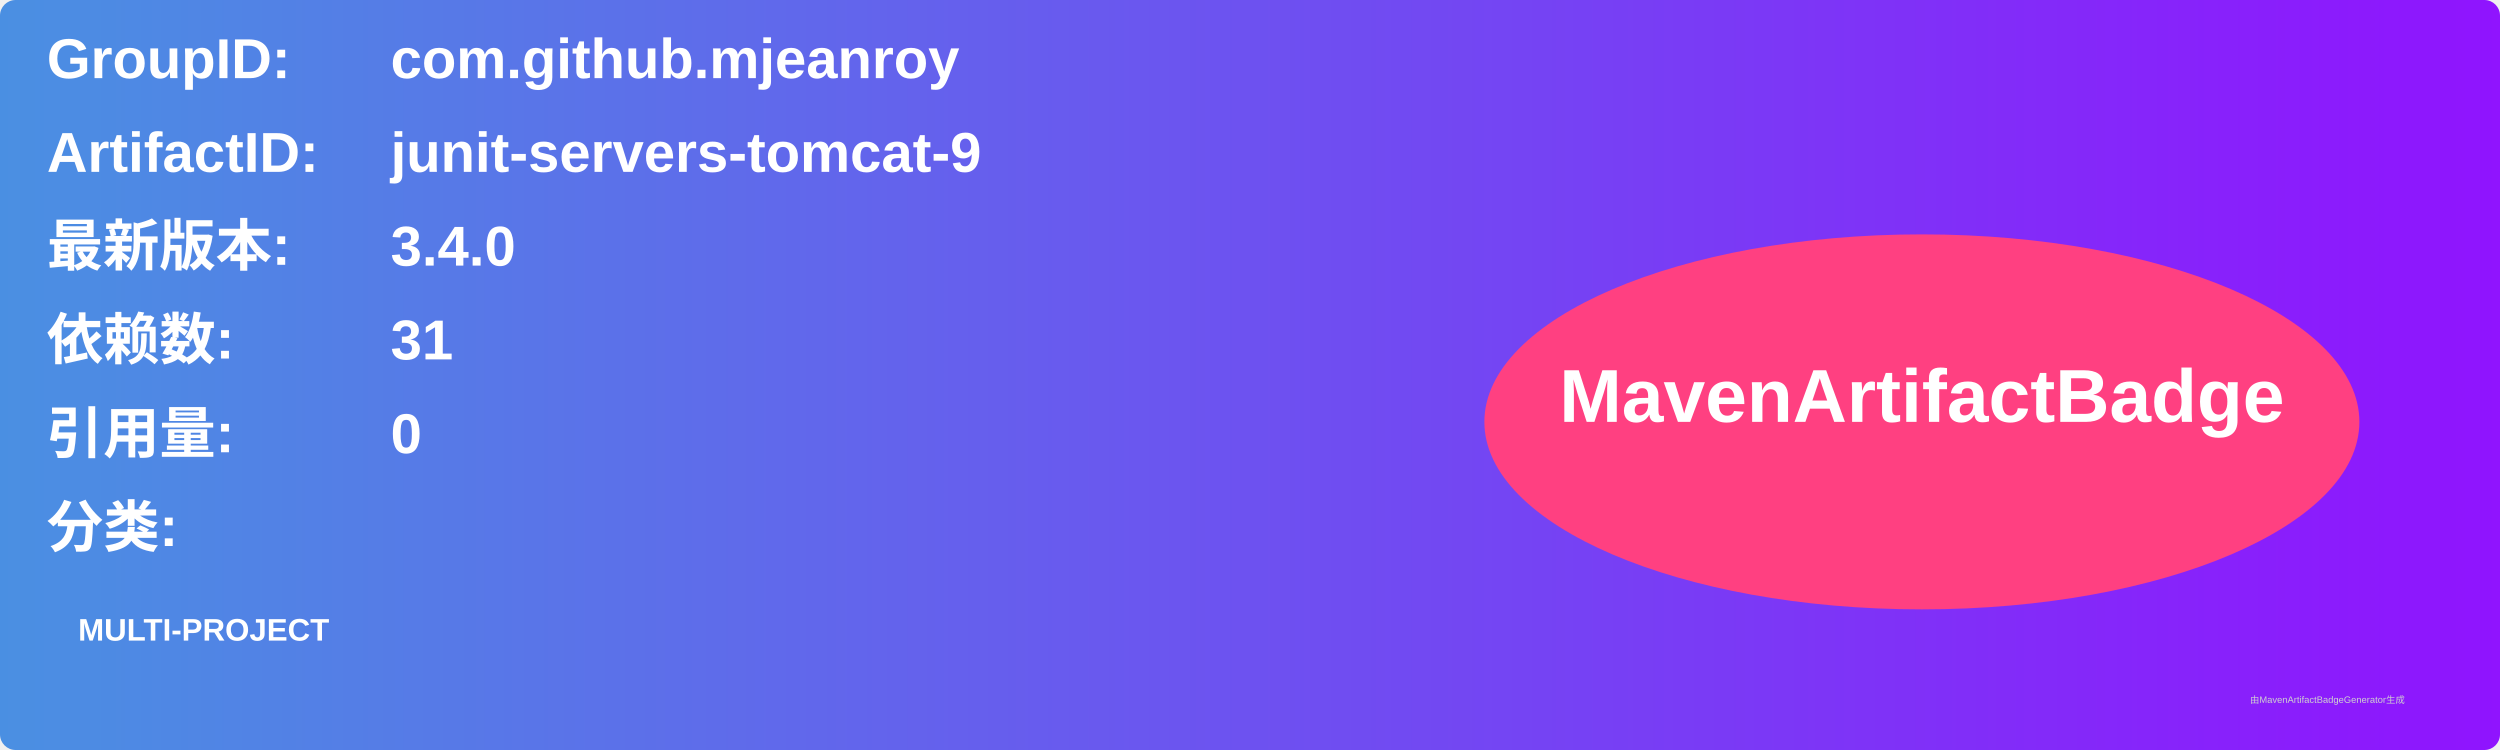
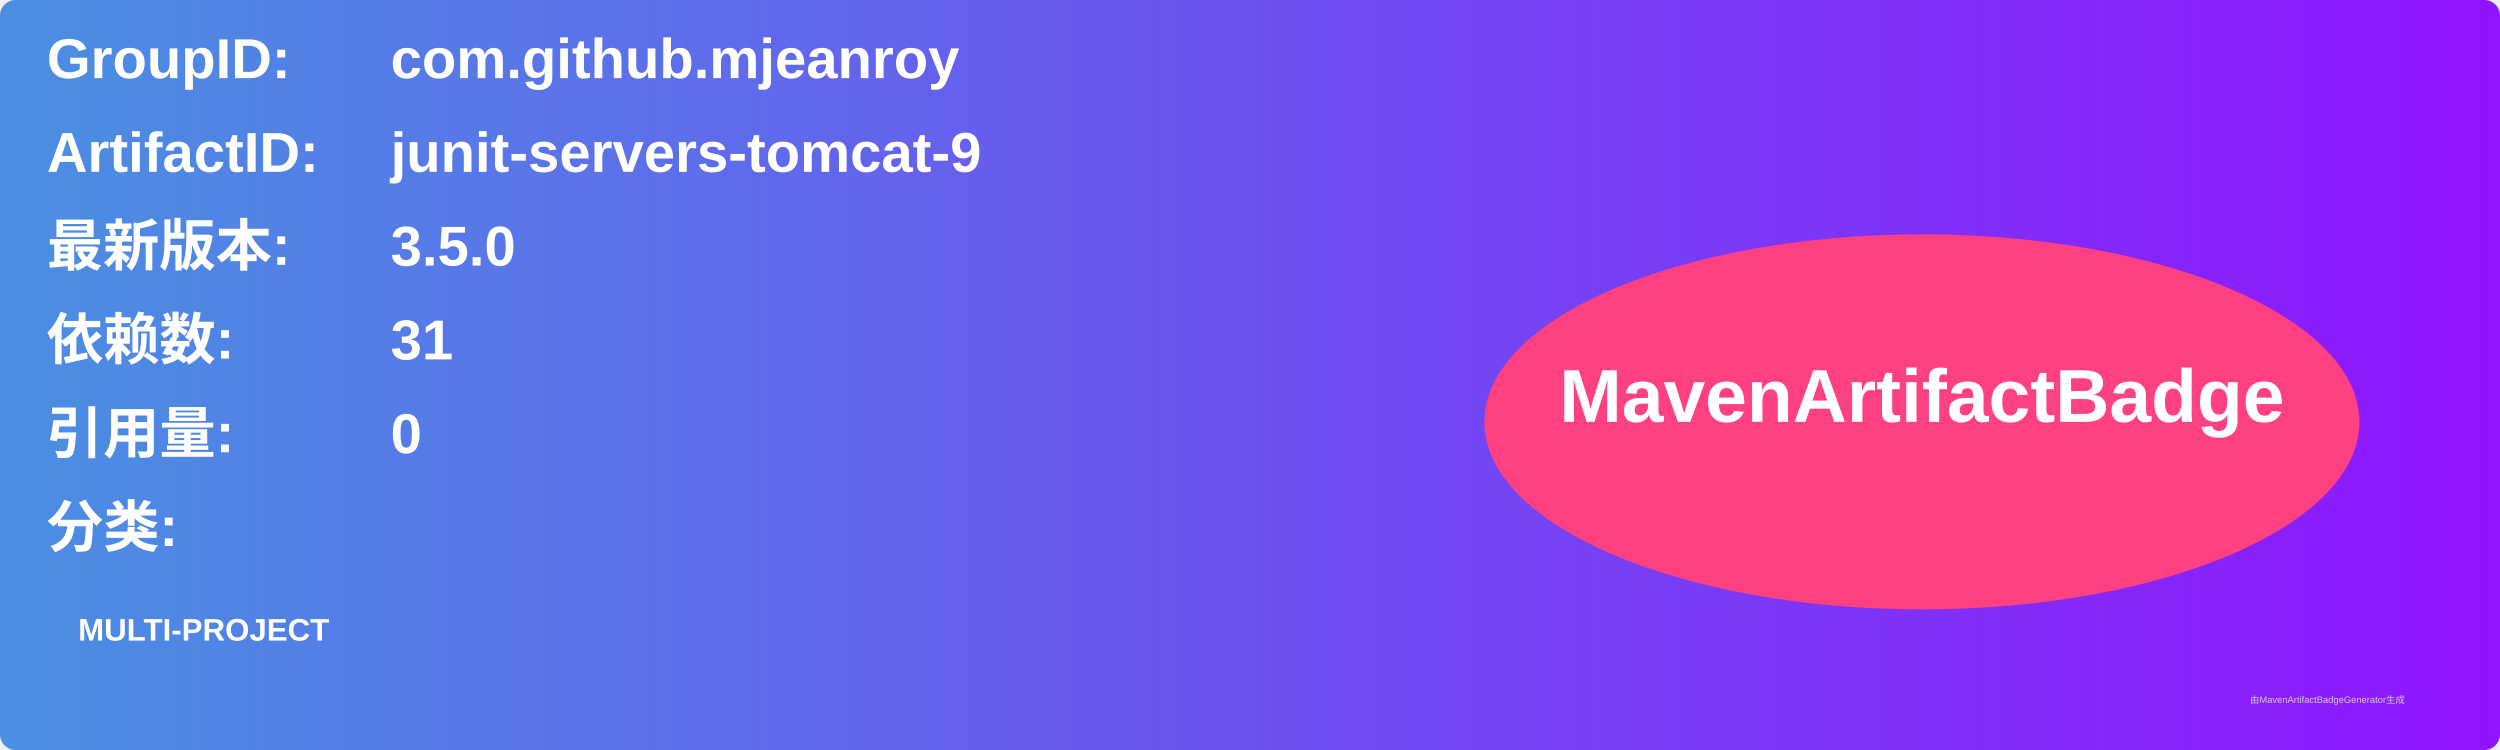
<svg xmlns="http://www.w3.org/2000/svg" width="800" height="240" viewBox="0 0 800 240">
  <linearGradient id="grad" x1="0%" y1="0%" x2="100%" y2="0%">
    <stop offset="0%" stop-color="#4a90e2" />
    <stop offset="100%" stop-color="#9013fe" />
  </linearGradient>
  <rect width="100%" height="100%" rx="5" ry="5" fill="url(#grad)" />
  <g transform="translate(15, 15)">
    <text x="0" y="10" font-family="Arial" font-size="18" fill="white" font-weight="bold" width="260">GroupID:</text>
    <text x="110" y="10" font-family="Arial" font-size="18" fill="white" font-weight="bold" width="460">com.github.mjeanroy</text>
    <text x="0" y="40" font-family="Arial" font-size="18" fill="white" font-weight="bold" width="260">ArtifactID:</text>
    <text x="110" y="40" font-family="Arial" font-size="18" fill="white" font-weight="bold" width="460">junit-servers-tomcat-9</text>
    <text x="0" y="70" font-family="Arial" font-size="18" fill="white" font-weight="bold">最新版本:</text>
    <text x="110" y="70" font-family="Arial" font-size="18" fill="white" font-weight="bold">
-       <tspan font-weight="bold">3.4.0</tspan>
+       <tspan font-weight="bold">3.5.0</tspan>
    </text>
    <text x="0" y="100" font-family="Arial" font-size="18" fill="white" font-weight="bold">依赖数: </text>
    <text x="110" y="100" font-family="Arial" font-size="18" fill="white">
      <tspan font-weight="bold">31</tspan>
    </text>
    <text x="0" y="130" font-family="Arial" font-size="18" fill="white" font-weight="bold">引用量: </text>
    <text x="110" y="130" font-family="Arial" font-size="18" fill="white">
      <tspan font-weight="bold">0</tspan>
    </text>
    <text x="0" y="160" font-family="Arial" font-size="18" fill="white" font-weight="bold">分类:</text>
    <text x="10" y="190" font-family="Arial" font-size="10" fill="white">
      <tspan font-weight="bold">MULTI-PROJECT</tspan>
    </text>
    <ellipse cx="600" cy="120" rx="140" ry="60" fill="#ff4081" />
    <text x="600" y="120" text-anchor="middle" font-family="Arial" font-size="24" fill="white" font-weight="bold">MavenArtifactBadge</text>
  </g>
  <text x="720" y="225" font-family="Arial" font-size="3" fill="#d0d0d0">由MavenArtifactBadgeGenerator生成</text>
</svg>
